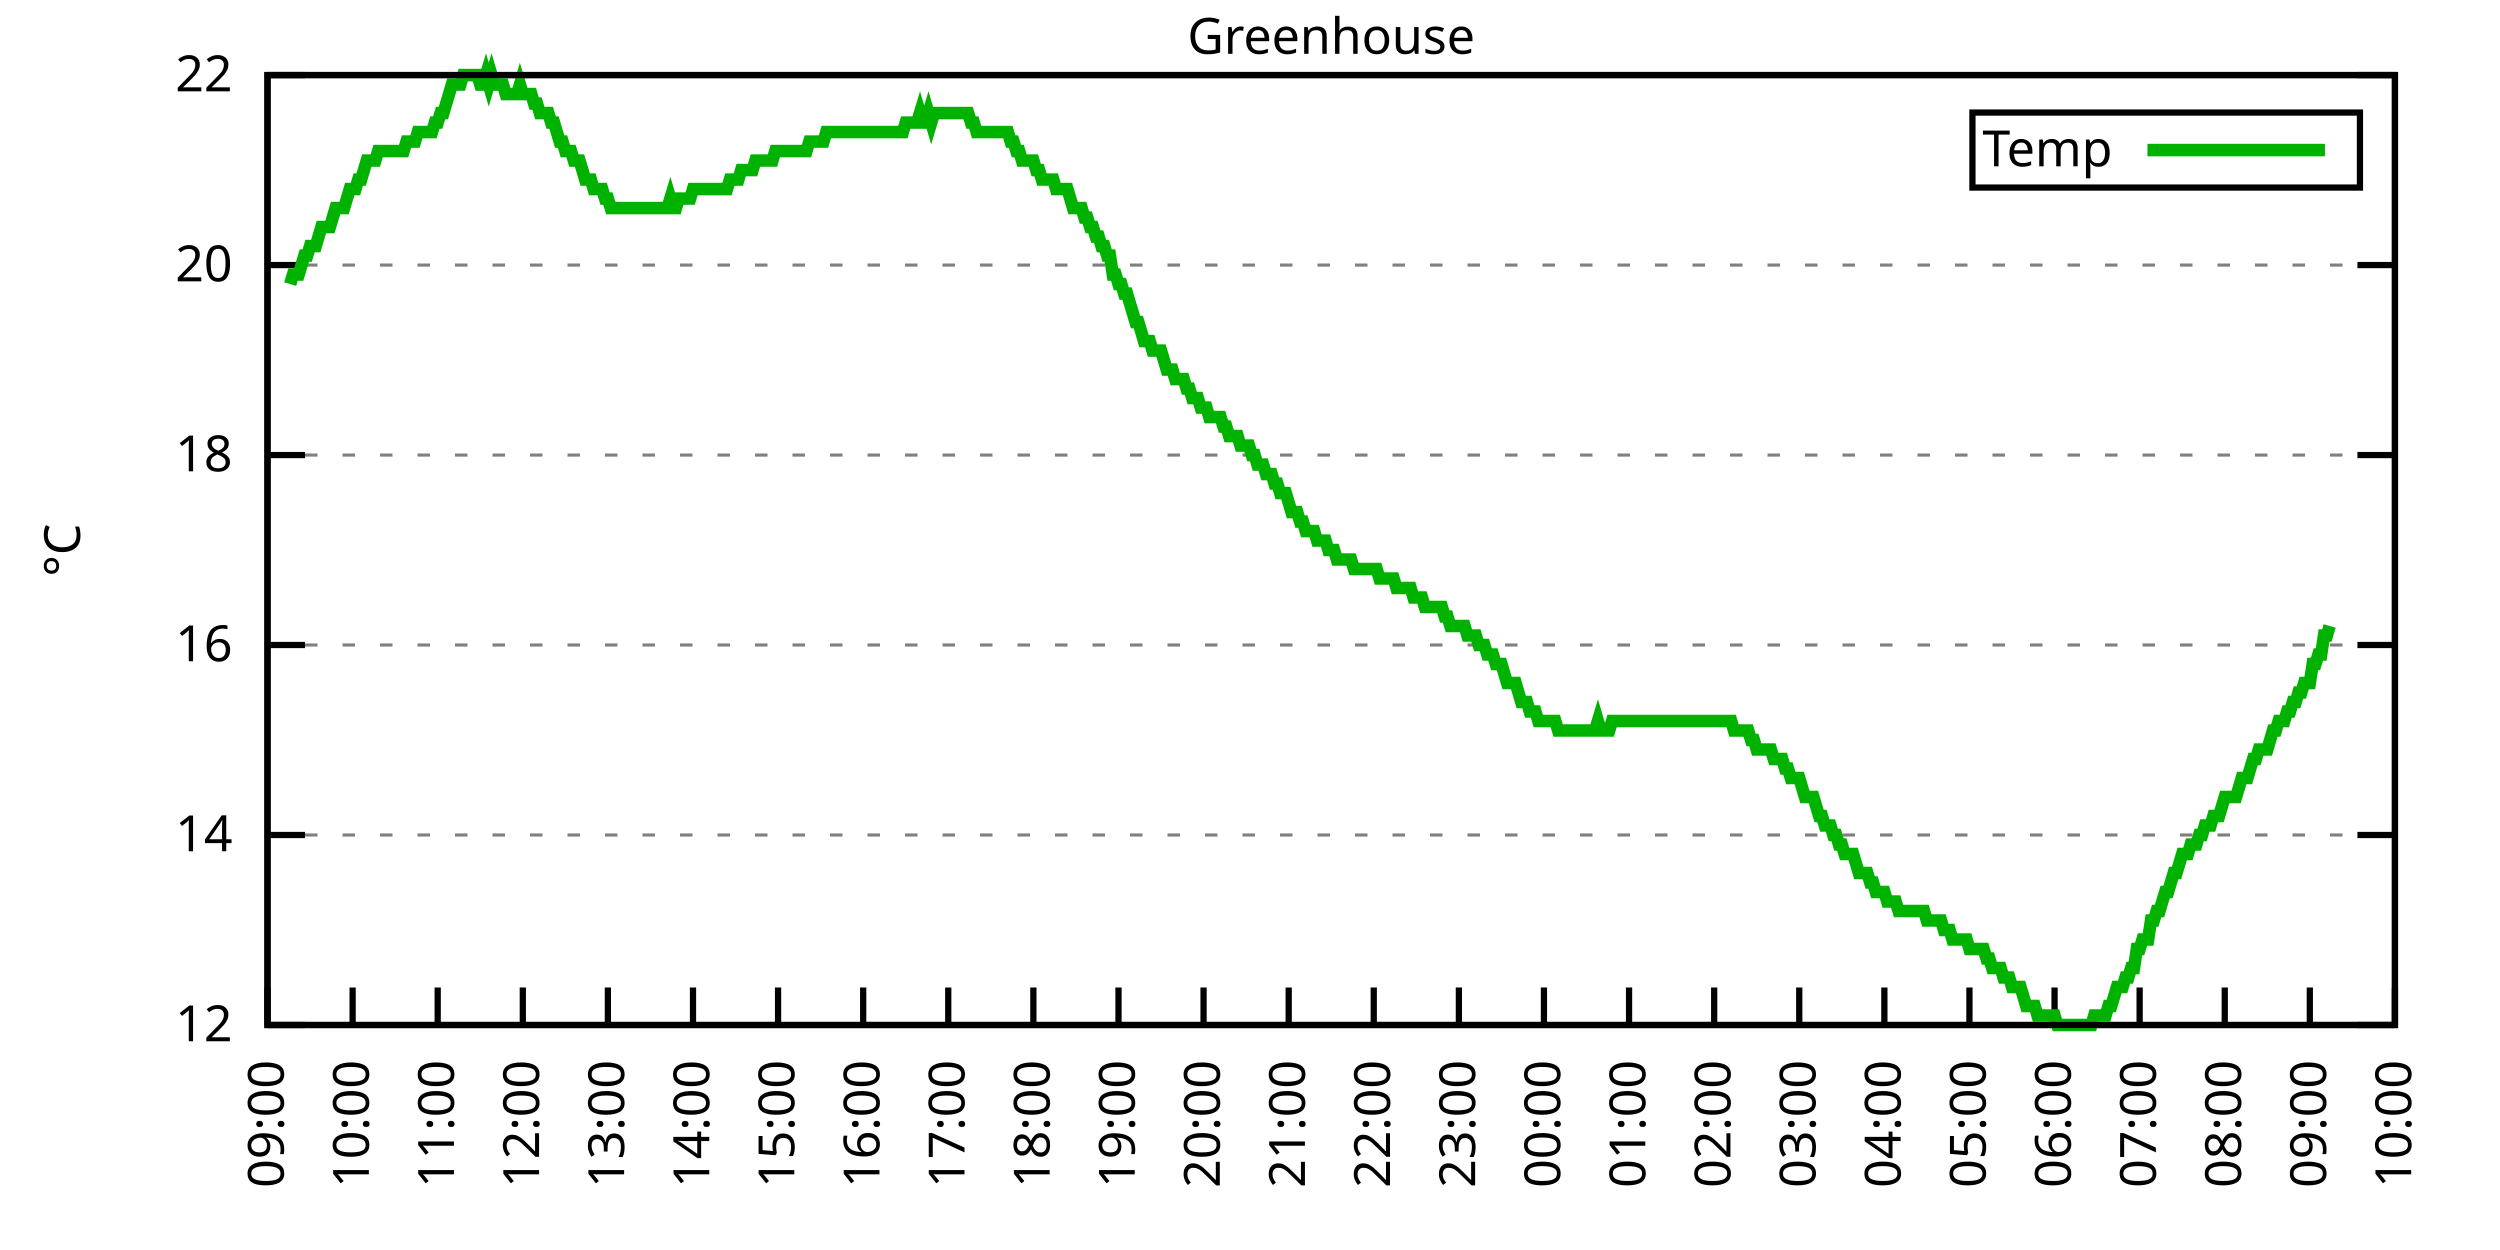
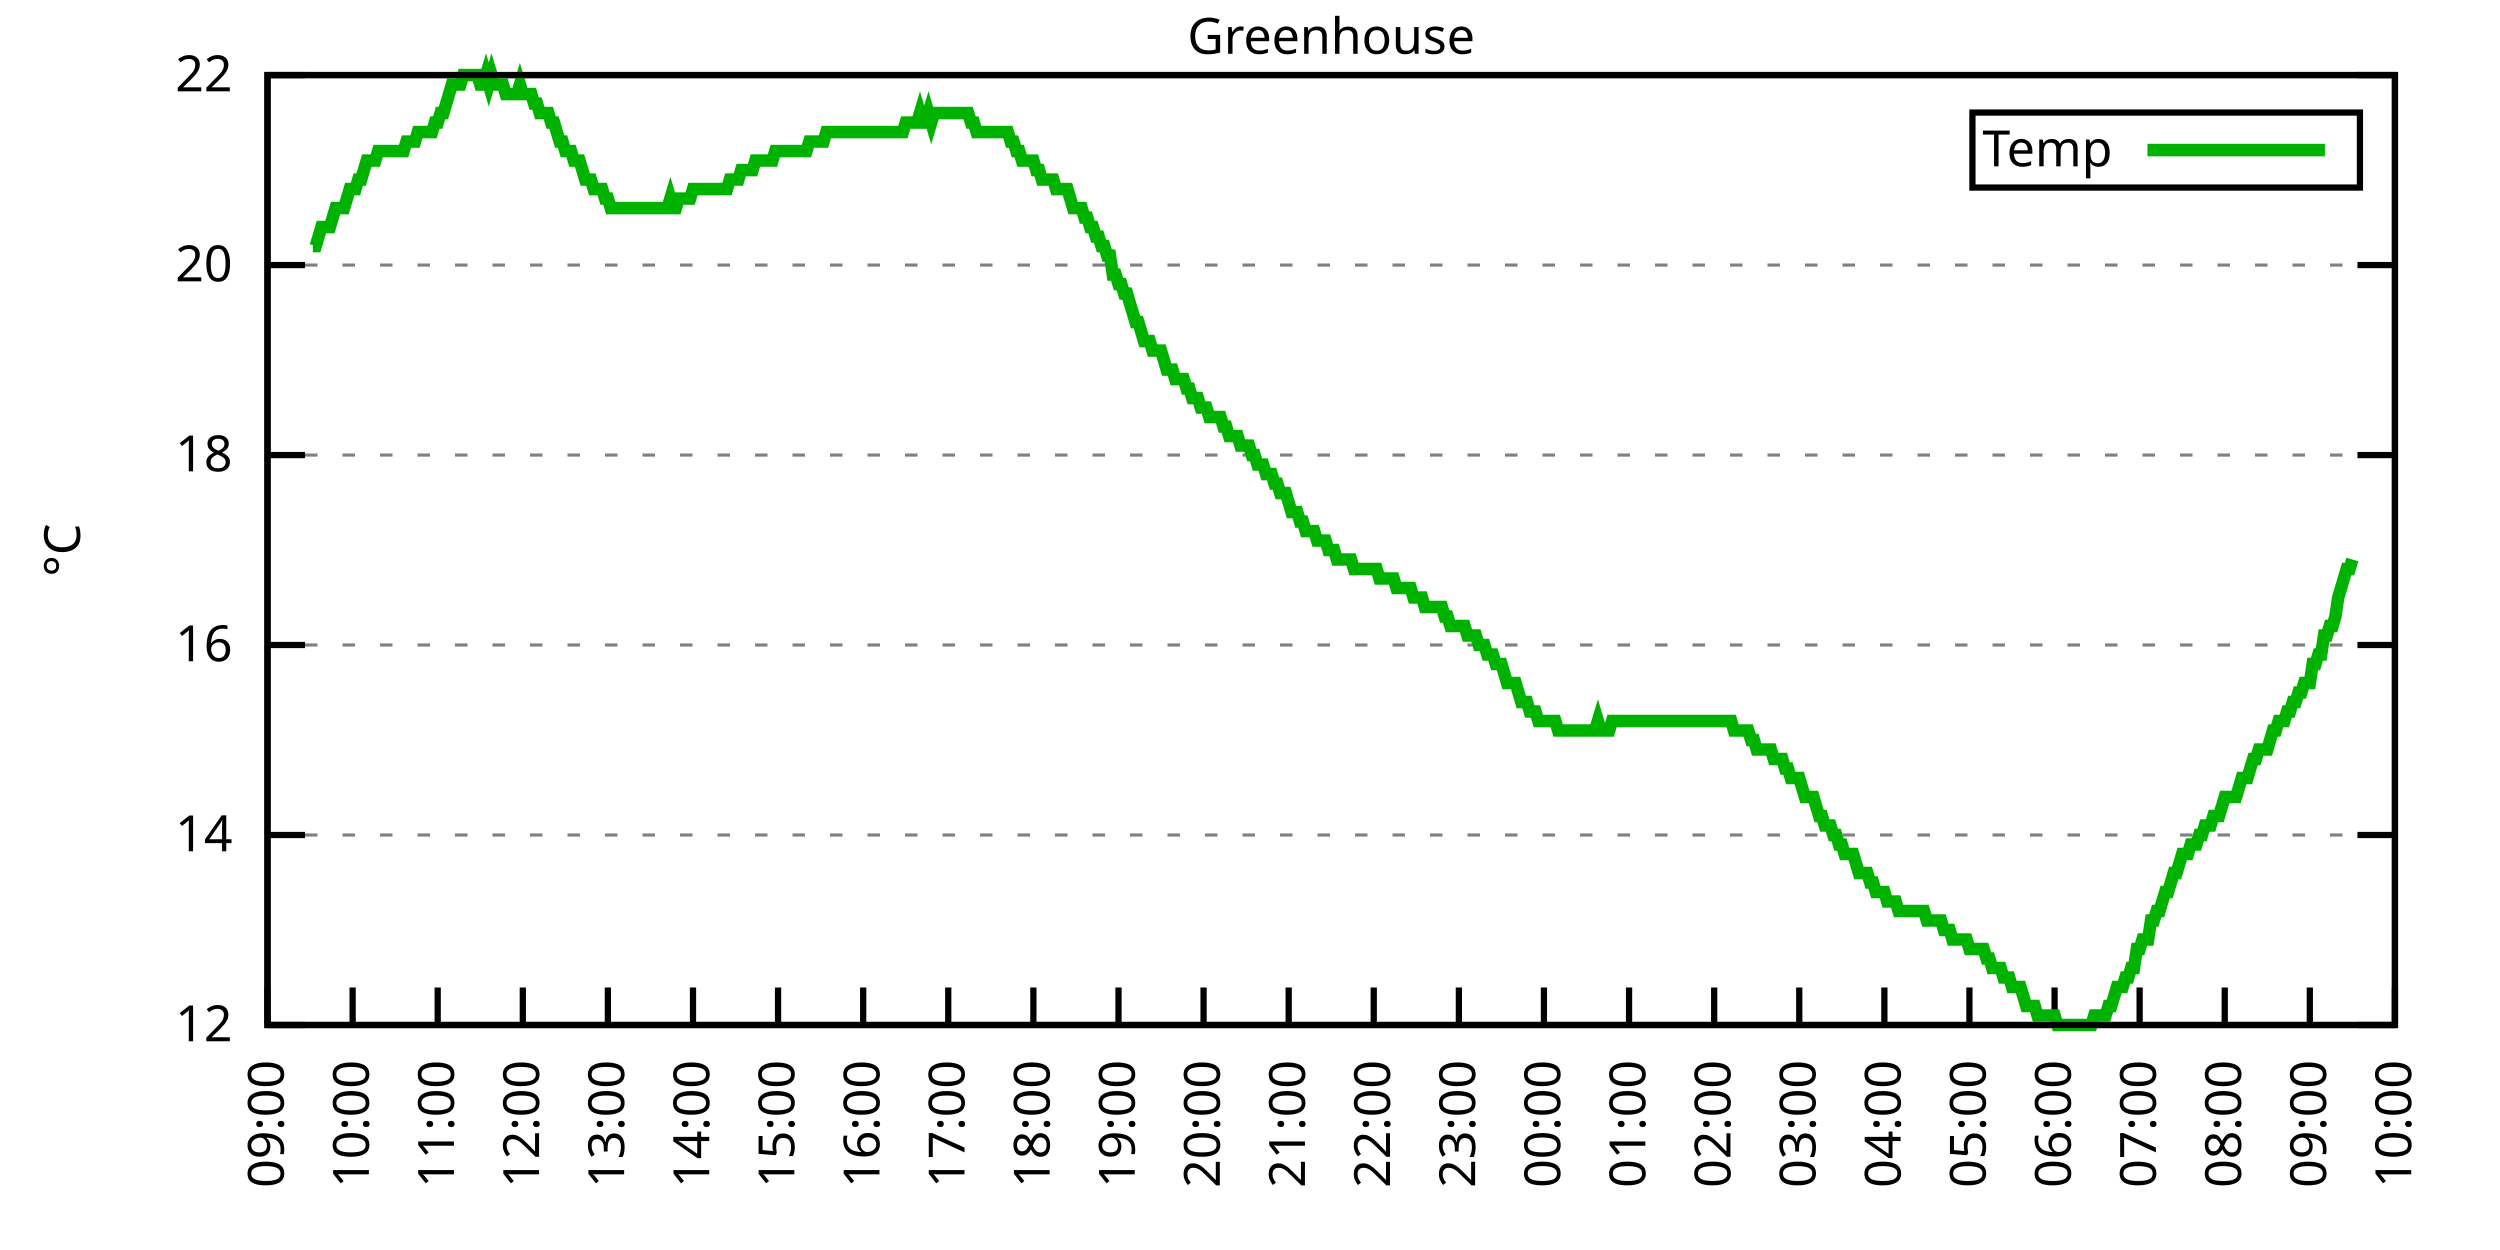
<svg xmlns="http://www.w3.org/2000/svg" xmlns:xlink="http://www.w3.org/1999/xlink" width="400" height="200" viewBox="0 0 400 200">
  <g id="gnuplot_canvas">
    <rect x="0" y="0" width="400" height="200" fill="none" />
    <defs>
      <circle id="gpDot" r="0.5" stroke-width="0.5" stroke="currentColor" />
      <path id="gpPt0" stroke-width="0.333" stroke="currentColor" d="M-1,0 h2 M0,-1 v2" />
      <path id="gpPt1" stroke-width="0.333" stroke="currentColor" d="M-1,-1 L1,1 M1,-1 L-1,1" />
      <path id="gpPt2" stroke-width="0.333" stroke="currentColor" d="M-1,0 L1,0 M0,-1 L0,1 M-1,-1 L1,1 M-1,1 L1,-1" />
      <rect id="gpPt3" stroke-width="0.333" stroke="currentColor" x="-1" y="-1" width="2" height="2" />
      <rect id="gpPt4" stroke-width="0.333" stroke="currentColor" fill="currentColor" x="-1" y="-1" width="2" height="2" />
      <circle id="gpPt5" stroke-width="0.333" stroke="currentColor" cx="0" cy="0" r="1" />
      <use xlink:href="#gpPt5" id="gpPt6" fill="currentColor" stroke="none" />
      <path id="gpPt7" stroke-width="0.333" stroke="currentColor" d="M0,-1.33 L-1.33,0.67 L1.33,0.67 z" />
      <use xlink:href="#gpPt7" id="gpPt8" fill="currentColor" stroke="none" />
      <use xlink:href="#gpPt7" id="gpPt9" stroke="currentColor" transform="rotate(180)" />
      <use xlink:href="#gpPt9" id="gpPt10" fill="currentColor" stroke="none" />
      <use xlink:href="#gpPt3" id="gpPt11" stroke="currentColor" transform="rotate(45)" />
      <use xlink:href="#gpPt11" id="gpPt12" fill="currentColor" stroke="none" />
      <path id="gpPt13" stroke-width="0.333" stroke="currentColor" d="M0,1.330 L1.265,0.411 L0.782,-1.067 L-0.782,-1.076 L-1.265,0.411 z" />
      <use xlink:href="#gpPt13" id="gpPt14" fill="currentColor" stroke="none" />
      <filter id="textbox" filterUnits="objectBoundingBox" x="0" y="0" height="1" width="1">
        <feFlood flood-color="white" flood-opacity="1" result="bgnd" />
        <feComposite in="SourceGraphic" in2="bgnd" operator="atop" />
      </filter>
      <filter id="greybox" filterUnits="objectBoundingBox" x="0" y="0" height="1" width="1">
        <feFlood flood-color="lightgrey" flood-opacity="1" result="grey" />
        <feComposite in="SourceGraphic" in2="grey" operator="atop" />
      </filter>
    </defs>
    <g fill="none" color="white" stroke="currentColor" stroke-width="1.00" stroke-linecap="butt" stroke-linejoin="miter">
</g>
    <g fill="none" color="black" stroke="currentColor" stroke-width="1.00" stroke-linecap="butt" stroke-linejoin="miter">
      <g stroke="none" shape-rendering="crispEdges">
        <polygon fill="rgb(255, 255, 255)" points="42.80,164.00 383.18,164.00 383.18,12.02 42.80,12.02 " />
      </g>
    </g>
    <g fill="none" color="black" stroke="currentColor" stroke-width="1.00" stroke-linecap="butt" stroke-linejoin="miter">
</g>
    <g fill="none" color="black" stroke="black" stroke-width="0.50" stroke-linecap="butt" stroke-linejoin="miter">
</g>
    <g fill="none" color="gray" stroke="currentColor" stroke-width="0.50" stroke-linecap="butt" stroke-linejoin="miter">
      <path stroke="gray" stroke-dasharray="2,4" class="gridline" d="M42.80,164.00 L383.19,164.00  " />
    </g>
    <g fill="none" color="gray" stroke="gray" stroke-width="1.00" stroke-linecap="butt" stroke-linejoin="miter">
</g>
    <g fill="none" color="black" stroke="currentColor" stroke-width="1.00" stroke-linecap="butt" stroke-linejoin="miter">
      <path stroke="black" d="M42.80,164.00 L48.80,164.00 M383.19,164.00 L377.19,164.00  " />
      <g transform="translate(37.20,166.60)" stroke="none" fill="black" font-family="Sans" font-size="8.00" text-anchor="end">
        <text>
          <tspan font-family="Sans"> 12</tspan>
        </text>
      </g>
    </g>
    <g fill="none" color="black" stroke="currentColor" stroke-width="1.00" stroke-linecap="butt" stroke-linejoin="miter">
</g>
    <g fill="none" color="black" stroke="black" stroke-width="0.50" stroke-linecap="butt" stroke-linejoin="miter">
</g>
    <g fill="none" color="gray" stroke="currentColor" stroke-width="0.50" stroke-linecap="butt" stroke-linejoin="miter">
      <path stroke="gray" stroke-dasharray="2,4" class="gridline" d="M42.80,133.60 L383.19,133.60  " />
    </g>
    <g fill="none" color="gray" stroke="gray" stroke-width="1.00" stroke-linecap="butt" stroke-linejoin="miter">
</g>
    <g fill="none" color="black" stroke="currentColor" stroke-width="1.00" stroke-linecap="butt" stroke-linejoin="miter">
      <path stroke="black" d="M42.80,133.60 L48.80,133.60 M383.19,133.60 L377.19,133.60  " />
      <g transform="translate(37.20,136.20)" stroke="none" fill="black" font-family="Sans" font-size="8.00" text-anchor="end">
        <text>
          <tspan font-family="Sans"> 14</tspan>
        </text>
      </g>
    </g>
    <g fill="none" color="black" stroke="currentColor" stroke-width="1.00" stroke-linecap="butt" stroke-linejoin="miter">
</g>
    <g fill="none" color="black" stroke="black" stroke-width="0.50" stroke-linecap="butt" stroke-linejoin="miter">
</g>
    <g fill="none" color="gray" stroke="currentColor" stroke-width="0.50" stroke-linecap="butt" stroke-linejoin="miter">
      <path stroke="gray" stroke-dasharray="2,4" class="gridline" d="M42.80,103.20 L383.19,103.20  " />
    </g>
    <g fill="none" color="gray" stroke="gray" stroke-width="1.00" stroke-linecap="butt" stroke-linejoin="miter">
</g>
    <g fill="none" color="black" stroke="currentColor" stroke-width="1.00" stroke-linecap="butt" stroke-linejoin="miter">
      <path stroke="black" d="M42.80,103.20 L48.80,103.20 M383.19,103.20 L377.19,103.20  " />
      <g transform="translate(37.20,105.80)" stroke="none" fill="black" font-family="Sans" font-size="8.00" text-anchor="end">
        <text>
          <tspan font-family="Sans"> 16</tspan>
        </text>
      </g>
    </g>
    <g fill="none" color="black" stroke="currentColor" stroke-width="1.00" stroke-linecap="butt" stroke-linejoin="miter">
</g>
    <g fill="none" color="black" stroke="black" stroke-width="0.50" stroke-linecap="butt" stroke-linejoin="miter">
</g>
    <g fill="none" color="gray" stroke="currentColor" stroke-width="0.50" stroke-linecap="butt" stroke-linejoin="miter">
      <path stroke="gray" stroke-dasharray="2,4" class="gridline" d="M42.80,72.81 L383.19,72.81  " />
    </g>
    <g fill="none" color="gray" stroke="gray" stroke-width="1.00" stroke-linecap="butt" stroke-linejoin="miter">
</g>
    <g fill="none" color="black" stroke="currentColor" stroke-width="1.00" stroke-linecap="butt" stroke-linejoin="miter">
      <path stroke="black" d="M42.80,72.81 L48.80,72.81 M383.19,72.81 L377.19,72.81  " />
      <g transform="translate(37.20,75.41)" stroke="none" fill="black" font-family="Sans" font-size="8.00" text-anchor="end">
        <text>
          <tspan font-family="Sans"> 18</tspan>
        </text>
      </g>
    </g>
    <g fill="none" color="black" stroke="currentColor" stroke-width="1.00" stroke-linecap="butt" stroke-linejoin="miter">
</g>
    <g fill="none" color="black" stroke="black" stroke-width="0.50" stroke-linecap="butt" stroke-linejoin="miter">
</g>
    <g fill="none" color="gray" stroke="currentColor" stroke-width="0.50" stroke-linecap="butt" stroke-linejoin="miter">
      <path stroke="gray" stroke-dasharray="2,4" class="gridline" d="M42.80,42.41 L383.19,42.41  " />
    </g>
    <g fill="none" color="gray" stroke="gray" stroke-width="1.00" stroke-linecap="butt" stroke-linejoin="miter">
</g>
    <g fill="none" color="black" stroke="currentColor" stroke-width="1.00" stroke-linecap="butt" stroke-linejoin="miter">
      <path stroke="black" d="M42.80,42.41 L48.80,42.41 M383.19,42.41 L377.19,42.41  " />
      <g transform="translate(37.20,45.01)" stroke="none" fill="black" font-family="Sans" font-size="8.00" text-anchor="end">
        <text>
          <tspan font-family="Sans"> 20</tspan>
        </text>
      </g>
    </g>
    <g fill="none" color="black" stroke="currentColor" stroke-width="1.00" stroke-linecap="butt" stroke-linejoin="miter">
</g>
    <g fill="none" color="black" stroke="black" stroke-width="0.50" stroke-linecap="butt" stroke-linejoin="miter">
</g>
    <g fill="none" color="gray" stroke="currentColor" stroke-width="0.50" stroke-linecap="butt" stroke-linejoin="miter">
      <path stroke="gray" stroke-dasharray="2,4" class="gridline" d="M42.80,12.01 L383.19,12.01  " />
    </g>
    <g fill="none" color="gray" stroke="gray" stroke-width="1.00" stroke-linecap="butt" stroke-linejoin="miter">
</g>
    <g fill="none" color="black" stroke="currentColor" stroke-width="1.00" stroke-linecap="butt" stroke-linejoin="miter">
      <path stroke="black" d="M42.80,12.01 L48.80,12.01 M383.19,12.01 L377.19,12.01  " />
      <g transform="translate(37.20,14.61)" stroke="none" fill="black" font-family="Sans" font-size="8.00" text-anchor="end">
        <text>
          <tspan font-family="Sans"> 22</tspan>
        </text>
      </g>
    </g>
    <g fill="none" color="black" stroke="currentColor" stroke-width="1.00" stroke-linecap="butt" stroke-linejoin="miter">
      <path stroke="black" d="M42.80,164.00 L42.80,158.00  " />
      <g transform="translate(45.40,169.60) rotate(270.00)" stroke="none" fill="black" font-family="Sans" font-size="8.00" text-anchor="end">
        <text>
          <tspan font-family="Sans">09:00</tspan>
        </text>
      </g>
    </g>
    <g fill="none" color="black" stroke="currentColor" stroke-width="1.00" stroke-linecap="butt" stroke-linejoin="miter">
      <path stroke="black" d="M56.42,164.00 L56.42,158.00  " />
      <g transform="translate(59.02,169.60) rotate(270.00)" stroke="none" fill="black" font-family="Sans" font-size="8.00" text-anchor="end">
        <text>
          <tspan font-family="Sans">10:00</tspan>
        </text>
      </g>
    </g>
    <g fill="none" color="black" stroke="currentColor" stroke-width="1.00" stroke-linecap="butt" stroke-linejoin="miter">
      <path stroke="black" d="M70.03,164.00 L70.03,158.00  " />
      <g transform="translate(72.63,169.60) rotate(270.00)" stroke="none" fill="black" font-family="Sans" font-size="8.00" text-anchor="end">
        <text>
          <tspan font-family="Sans">11:00</tspan>
        </text>
      </g>
    </g>
    <g fill="none" color="black" stroke="currentColor" stroke-width="1.00" stroke-linecap="butt" stroke-linejoin="miter">
      <path stroke="black" d="M83.65,164.00 L83.65,158.00  " />
      <g transform="translate(86.25,169.60) rotate(270.00)" stroke="none" fill="black" font-family="Sans" font-size="8.00" text-anchor="end">
        <text>
          <tspan font-family="Sans">12:00</tspan>
        </text>
      </g>
    </g>
    <g fill="none" color="black" stroke="currentColor" stroke-width="1.00" stroke-linecap="butt" stroke-linejoin="miter">
      <path stroke="black" d="M97.26,164.00 L97.26,158.00  " />
      <g transform="translate(99.86,169.60) rotate(270.00)" stroke="none" fill="black" font-family="Sans" font-size="8.00" text-anchor="end">
        <text>
          <tspan font-family="Sans">13:00</tspan>
        </text>
      </g>
    </g>
    <g fill="none" color="black" stroke="currentColor" stroke-width="1.00" stroke-linecap="butt" stroke-linejoin="miter">
      <path stroke="black" d="M110.88,164.00 L110.88,158.00  " />
      <g transform="translate(113.48,169.60) rotate(270.00)" stroke="none" fill="black" font-family="Sans" font-size="8.00" text-anchor="end">
        <text>
          <tspan font-family="Sans">14:00</tspan>
        </text>
      </g>
    </g>
    <g fill="none" color="black" stroke="currentColor" stroke-width="1.00" stroke-linecap="butt" stroke-linejoin="miter">
      <path stroke="black" d="M124.49,164.00 L124.49,158.00  " />
      <g transform="translate(127.09,169.60) rotate(270.00)" stroke="none" fill="black" font-family="Sans" font-size="8.00" text-anchor="end">
        <text>
          <tspan font-family="Sans">15:00</tspan>
        </text>
      </g>
    </g>
    <g fill="none" color="black" stroke="currentColor" stroke-width="1.00" stroke-linecap="butt" stroke-linejoin="miter">
      <path stroke="black" d="M138.11,164.00 L138.11,158.00  " />
      <g transform="translate(140.71,169.60) rotate(270.00)" stroke="none" fill="black" font-family="Sans" font-size="8.00" text-anchor="end">
        <text>
          <tspan font-family="Sans">16:00</tspan>
        </text>
      </g>
    </g>
    <g fill="none" color="black" stroke="currentColor" stroke-width="1.00" stroke-linecap="butt" stroke-linejoin="miter">
      <path stroke="black" d="M151.72,164.00 L151.72,158.00  " />
      <g transform="translate(154.32,169.60) rotate(270.00)" stroke="none" fill="black" font-family="Sans" font-size="8.00" text-anchor="end">
        <text>
          <tspan font-family="Sans">17:00</tspan>
        </text>
      </g>
    </g>
    <g fill="none" color="black" stroke="currentColor" stroke-width="1.00" stroke-linecap="butt" stroke-linejoin="miter">
      <path stroke="black" d="M165.34,164.00 L165.34,158.00  " />
      <g transform="translate(167.94,169.60) rotate(270.00)" stroke="none" fill="black" font-family="Sans" font-size="8.00" text-anchor="end">
        <text>
          <tspan font-family="Sans">18:00</tspan>
        </text>
      </g>
    </g>
    <g fill="none" color="black" stroke="currentColor" stroke-width="1.00" stroke-linecap="butt" stroke-linejoin="miter">
      <path stroke="black" d="M178.96,164.00 L178.96,158.00  " />
      <g transform="translate(181.56,169.60) rotate(270.00)" stroke="none" fill="black" font-family="Sans" font-size="8.00" text-anchor="end">
        <text>
          <tspan font-family="Sans">19:00</tspan>
        </text>
      </g>
    </g>
    <g fill="none" color="black" stroke="currentColor" stroke-width="1.00" stroke-linecap="butt" stroke-linejoin="miter">
      <path stroke="black" d="M192.57,164.00 L192.57,158.00  " />
      <g transform="translate(195.17,169.60) rotate(270.00)" stroke="none" fill="black" font-family="Sans" font-size="8.00" text-anchor="end">
        <text>
          <tspan font-family="Sans">20:00</tspan>
        </text>
      </g>
    </g>
    <g fill="none" color="black" stroke="currentColor" stroke-width="1.00" stroke-linecap="butt" stroke-linejoin="miter">
      <path stroke="black" d="M206.19,164.00 L206.19,158.00  " />
      <g transform="translate(208.79,169.60) rotate(270.00)" stroke="none" fill="black" font-family="Sans" font-size="8.00" text-anchor="end">
        <text>
          <tspan font-family="Sans">21:00</tspan>
        </text>
      </g>
    </g>
    <g fill="none" color="black" stroke="currentColor" stroke-width="1.00" stroke-linecap="butt" stroke-linejoin="miter">
      <path stroke="black" d="M219.80,164.00 L219.80,158.00  " />
      <g transform="translate(222.40,169.60) rotate(270.00)" stroke="none" fill="black" font-family="Sans" font-size="8.00" text-anchor="end">
        <text>
          <tspan font-family="Sans">22:00</tspan>
        </text>
      </g>
    </g>
    <g fill="none" color="black" stroke="currentColor" stroke-width="1.00" stroke-linecap="butt" stroke-linejoin="miter">
      <path stroke="black" d="M233.42,164.00 L233.42,158.00  " />
      <g transform="translate(236.02,169.60) rotate(270.00)" stroke="none" fill="black" font-family="Sans" font-size="8.00" text-anchor="end">
        <text>
          <tspan font-family="Sans">23:00</tspan>
        </text>
      </g>
    </g>
    <g fill="none" color="black" stroke="currentColor" stroke-width="1.00" stroke-linecap="butt" stroke-linejoin="miter">
      <path stroke="black" d="M247.03,164.00 L247.03,158.00  " />
      <g transform="translate(249.63,169.60) rotate(270.00)" stroke="none" fill="black" font-family="Sans" font-size="8.00" text-anchor="end">
        <text>
          <tspan font-family="Sans">00:00</tspan>
        </text>
      </g>
    </g>
    <g fill="none" color="black" stroke="currentColor" stroke-width="1.00" stroke-linecap="butt" stroke-linejoin="miter">
      <path stroke="black" d="M260.65,164.00 L260.65,158.00  " />
      <g transform="translate(263.25,169.60) rotate(270.00)" stroke="none" fill="black" font-family="Sans" font-size="8.00" text-anchor="end">
        <text>
          <tspan font-family="Sans">01:00</tspan>
        </text>
      </g>
    </g>
    <g fill="none" color="black" stroke="currentColor" stroke-width="1.00" stroke-linecap="butt" stroke-linejoin="miter">
      <path stroke="black" d="M274.27,164.00 L274.27,158.00  " />
      <g transform="translate(276.87,169.60) rotate(270.00)" stroke="none" fill="black" font-family="Sans" font-size="8.00" text-anchor="end">
        <text>
          <tspan font-family="Sans">02:00</tspan>
        </text>
      </g>
    </g>
    <g fill="none" color="black" stroke="currentColor" stroke-width="1.00" stroke-linecap="butt" stroke-linejoin="miter">
      <path stroke="black" d="M287.88,164.00 L287.88,158.00  " />
      <g transform="translate(290.48,169.60) rotate(270.00)" stroke="none" fill="black" font-family="Sans" font-size="8.00" text-anchor="end">
        <text>
          <tspan font-family="Sans">03:00</tspan>
        </text>
      </g>
    </g>
    <g fill="none" color="black" stroke="currentColor" stroke-width="1.00" stroke-linecap="butt" stroke-linejoin="miter">
      <path stroke="black" d="M301.50,164.00 L301.50,158.00  " />
      <g transform="translate(304.10,169.60) rotate(270.00)" stroke="none" fill="black" font-family="Sans" font-size="8.00" text-anchor="end">
        <text>
          <tspan font-family="Sans">04:00</tspan>
        </text>
      </g>
    </g>
    <g fill="none" color="black" stroke="currentColor" stroke-width="1.00" stroke-linecap="butt" stroke-linejoin="miter">
      <path stroke="black" d="M315.11,164.00 L315.11,158.00  " />
      <g transform="translate(317.71,169.60) rotate(270.00)" stroke="none" fill="black" font-family="Sans" font-size="8.00" text-anchor="end">
        <text>
          <tspan font-family="Sans">05:00</tspan>
        </text>
      </g>
    </g>
    <g fill="none" color="black" stroke="currentColor" stroke-width="1.00" stroke-linecap="butt" stroke-linejoin="miter">
      <path stroke="black" d="M328.73,164.00 L328.73,158.00  " />
      <g transform="translate(331.33,169.60) rotate(270.00)" stroke="none" fill="black" font-family="Sans" font-size="8.00" text-anchor="end">
        <text>
          <tspan font-family="Sans">06:00</tspan>
        </text>
      </g>
    </g>
    <g fill="none" color="black" stroke="currentColor" stroke-width="1.00" stroke-linecap="butt" stroke-linejoin="miter">
      <path stroke="black" d="M342.34,164.00 L342.34,158.00  " />
      <g transform="translate(344.94,169.60) rotate(270.00)" stroke="none" fill="black" font-family="Sans" font-size="8.00" text-anchor="end">
        <text>
          <tspan font-family="Sans">07:00</tspan>
        </text>
      </g>
    </g>
    <g fill="none" color="black" stroke="currentColor" stroke-width="1.00" stroke-linecap="butt" stroke-linejoin="miter">
      <path stroke="black" d="M355.96,164.00 L355.96,158.00  " />
      <g transform="translate(358.56,169.60) rotate(270.00)" stroke="none" fill="black" font-family="Sans" font-size="8.00" text-anchor="end">
        <text>
          <tspan font-family="Sans">08:00</tspan>
        </text>
      </g>
    </g>
    <g fill="none" color="black" stroke="currentColor" stroke-width="1.00" stroke-linecap="butt" stroke-linejoin="miter">
      <path stroke="black" d="M369.57,164.00 L369.57,158.00  " />
      <g transform="translate(372.17,169.60) rotate(270.00)" stroke="none" fill="black" font-family="Sans" font-size="8.00" text-anchor="end">
        <text>
          <tspan font-family="Sans">09:00</tspan>
        </text>
      </g>
    </g>
    <g fill="none" color="black" stroke="currentColor" stroke-width="1.00" stroke-linecap="butt" stroke-linejoin="miter">
      <path stroke="black" d="M383.19,164.00 L383.19,158.00  " />
      <g transform="translate(385.79,169.60) rotate(270.00)" stroke="none" fill="black" font-family="Sans" font-size="8.00" text-anchor="end">
        <text>
          <tspan font-family="Sans">10:00</tspan>
        </text>
      </g>
    </g>
    <g fill="none" color="black" stroke="currentColor" stroke-width="1.00" stroke-linecap="butt" stroke-linejoin="miter">
</g>
    <g fill="none" color="black" stroke="currentColor" stroke-width="1.00" stroke-linecap="butt" stroke-linejoin="miter">
      <path stroke="black" d="M42.80,12.01 L42.80,164.00 L383.19,164.00 L383.19,12.01 L42.80,12.01 Z  " />
    </g>
    <g fill="none" color="black" stroke="currentColor" stroke-width="1.00" stroke-linecap="butt" stroke-linejoin="miter">
</g>
    <g fill="none" color="black" stroke="currentColor" stroke-width="1.00" stroke-linecap="butt" stroke-linejoin="miter">
      <path stroke="black" d="M315.59,30.01 L315.59,18.01 L377.59,18.01 L377.59,30.01 L315.59,30.01 Z  " />
    </g>
    <g id="Greenhouse_plot_1">
      <g fill="none" color="white" stroke="black" stroke-width="2.00" stroke-linecap="butt" stroke-linejoin="miter">
</g>
      <g fill="none" color="black" stroke="currentColor" stroke-width="2.00" stroke-linecap="butt" stroke-linejoin="miter">
        <g transform="translate(337.99,26.61)" stroke="none" fill="black" font-family="Sans" font-size="8.00" text-anchor="end">
          <text>
            <tspan font-family="Sans">Temp</tspan>
          </text>
        </g>
      </g>
      <g fill="none" color="black" stroke="currentColor" stroke-width="2.00" stroke-linecap="butt" stroke-linejoin="miter">
-         <path stroke="rgb(  0, 178,   0)" d="M343.59,24.01 L371.99,24.01 M46.43,45.45 L46.88,43.93 L47.34,43.93 L47.79,43.93 L48.25,42.41 L48.70,40.89   L49.15,40.89 L49.61,39.37 L50.06,39.37 L50.52,39.37 L50.97,37.85 L51.42,36.33 L51.88,36.33 L52.33,36.33   L52.78,36.33 L53.24,34.81 L53.69,33.29 L54.15,33.29 L54.60,33.29 L55.05,33.29 L55.51,31.77 L55.96,30.25   L56.42,30.25 L56.87,30.25 L57.32,28.73 L57.78,28.73 L58.23,27.21 L58.68,25.69 L59.14,25.69 L59.59,25.69   L60.05,25.69 L60.50,24.17 L60.95,24.17 L61.41,24.17 L61.86,24.17 L62.32,24.17 L62.77,24.17 L63.22,24.17   L63.68,24.17 L64.13,24.17 L64.58,24.17 L65.04,22.65 L65.49,22.65 L65.95,22.65 L66.40,22.65 L66.85,21.13   L67.31,21.13 L67.76,21.13 L68.22,21.13 L68.67,21.13 L69.12,21.13 L69.58,19.61 L70.03,19.61 L70.49,18.09   L70.94,18.09 L71.39,16.57 L71.85,15.05 L72.30,13.53 L72.75,13.53 L73.21,13.53 L73.66,13.53 L74.12,12.01   L74.57,12.01 L75.02,12.01 L75.48,12.01 L75.93,12.01 L76.39,12.01 L76.84,13.53 L77.29,13.53 L77.75,12.01   L78.20,13.53 L78.65,12.01 L79.11,13.53 L79.56,13.53 L80.02,13.53 L80.47,13.53 L80.92,15.05 L81.38,15.05   L81.83,15.05 L82.29,15.05 L82.74,15.05 L83.19,13.53 L83.65,15.05 L84.10,15.05 L84.55,15.05 L85.01,15.05   L85.46,16.57 L85.92,16.57 L86.37,18.09 L86.82,18.09 L87.28,18.09 L87.73,18.09 L88.19,19.61 L88.64,19.61   L89.09,21.13 L89.55,22.65 L90.00,22.65 L90.45,24.17 L90.91,24.17 L91.36,24.17 L91.82,25.69 L92.27,25.69   L92.72,25.69 L93.18,27.21 L93.63,28.73 L94.09,28.73 L94.54,28.73 L94.99,30.25 L95.45,30.25 L95.90,30.25   L96.35,30.25 L96.81,31.77 L97.26,31.77 L97.72,33.29 L98.17,33.29 L98.62,33.29 L99.08,33.29 L99.53,33.29   L99.99,33.29 L100.44,33.29 L100.89,33.29 L101.35,33.29 L101.80,33.29 L102.25,33.29 L102.71,33.29 L103.16,33.29   L103.62,33.29 L104.07,33.29 L104.52,33.29 L104.98,33.29 L105.43,33.29 L105.89,33.29 L106.34,33.29 L106.79,33.29   L107.25,31.77 L107.70,33.29 L108.15,33.29 L108.61,31.77 L109.06,31.77 L109.52,31.77 L109.97,31.77 L110.42,31.77   L110.88,30.25 L111.33,30.25 L111.79,30.25 L112.24,30.25 L112.69,30.25 L113.15,30.25 L113.60,30.25 L114.05,30.25   L114.51,30.25 L114.96,30.25 L115.42,30.25 L115.87,30.25 L116.32,30.25 L116.78,28.73 L117.23,28.73 L117.69,28.73   L118.14,28.73 L118.59,27.21 L119.05,27.21 L119.50,27.21 L119.96,27.21 L120.41,27.21 L120.86,25.69 L121.32,25.69   L121.77,25.69 L122.22,25.69 L122.68,25.69 L123.13,25.69 L123.59,25.69 L124.04,24.17 L124.49,24.17 L124.95,24.17   L125.40,24.17 L125.86,24.17 L126.31,24.17 L126.76,24.17 L127.22,24.17 L127.67,24.17 L128.12,24.17 L128.58,24.17   L129.03,24.17 L129.49,22.65 L129.94,22.65 L130.39,22.65 L130.85,22.65 L131.30,22.65 L131.76,22.65 L132.21,21.13   L132.66,21.13 L133.12,21.13 L133.57,21.13 L134.02,21.13 L134.48,21.13 L134.93,21.13 L135.39,21.13 L135.84,21.13   L136.29,21.13 L136.75,21.13 L137.20,21.13 L137.66,21.13 L138.11,21.13 L138.56,21.13 L139.02,21.13 L139.47,21.13   L139.92,21.13 L140.38,21.13 L140.83,21.13 L141.29,21.13 L141.74,21.13 L142.19,21.13 L142.65,21.13 L143.10,21.13   L143.56,21.13 L144.01,21.13 L144.46,21.13 L144.92,19.61 L145.37,19.61 L145.82,19.61 L146.28,19.61 L146.73,19.61   L147.19,18.09 L147.64,19.61 L148.09,19.61 L148.55,18.09 L149.00,19.61 L149.46,18.09 L149.91,18.09 L150.36,18.09   L150.82,18.09 L151.27,18.09 L151.72,18.09 L152.18,18.09 L152.63,18.09 L153.09,18.09 L153.54,18.09 L153.99,18.09   L154.45,18.09 L154.90,18.09 L155.36,19.61 L155.81,19.61 L156.26,21.13 L156.72,21.13 L157.17,21.13 L157.62,21.13   L158.08,21.13 L158.53,21.13 L158.99,21.13 L159.44,21.13 L159.89,21.13 L160.35,21.13 L160.80,21.13 L161.26,21.13   L161.71,22.65 L162.16,22.65 L162.62,24.17 L163.07,24.17 L163.52,25.69 L163.98,25.69 L164.43,25.69 L164.89,25.69   L165.34,25.69 L165.79,27.21 L166.25,27.21 L166.70,28.73 L167.16,28.73 L167.61,28.73 L168.06,28.73 L168.52,28.73   L168.97,30.25 L169.43,30.25 L169.88,30.25 L170.33,30.25 L170.79,30.25 L171.24,31.77 L171.69,33.29 L172.15,33.29   L172.60,33.29 L173.06,33.29 L173.51,34.81 L173.96,34.81 L174.42,36.33 L174.87,36.33 L175.33,37.85 L175.78,37.85   L176.23,39.37 L176.69,39.37 L177.14,40.89 L177.59,40.89 L178.05,43.93 L178.50,43.93 L178.96,45.45 L179.41,45.45   L179.86,46.97 L180.32,46.97 L180.77,48.49 L181.23,50.01 L181.68,51.53 L182.13,51.53 L182.59,53.05 L183.04,54.57   L183.49,54.57 L183.95,54.57 L184.40,56.09 L184.86,56.09 L185.31,56.09 L185.76,56.09 L186.22,57.61 L186.67,59.13   L187.13,59.13 L187.58,59.13 L188.03,60.65 L188.49,60.65 L188.94,60.65 L189.39,60.65 L189.85,62.17 L190.30,62.17   L190.76,63.69 L191.21,63.69 L191.66,63.69 L192.12,65.21 L192.57,65.21 L193.03,65.21 L193.48,66.73 L193.93,66.73   L194.39,66.73 L194.84,66.73 L195.29,66.73 L195.75,68.25 L196.20,68.25 L196.66,69.77 L197.11,69.77 L197.56,69.77   L198.02,69.77 L198.47,71.29 L198.93,71.29 L199.38,71.29 L199.83,71.29 L200.29,72.81 L200.74,72.81 L201.19,74.33   L201.65,74.33 L202.10,74.33 L202.56,75.85 L203.01,75.85 L203.46,75.85 L203.92,77.37 L204.37,77.37 L204.83,78.89   L205.28,78.89 L205.73,78.89 L206.19,80.41 L206.64,81.93 L207.09,81.93 L207.55,81.93 L208.00,83.45 L208.46,83.45   L208.91,84.97 L209.36,84.97 L209.82,84.97 L210.27,84.97 L210.73,86.49 L211.18,86.49 L211.63,86.49 L212.09,86.49   L212.54,88.00 L213.00,88.00 L213.45,88.00 L213.90,89.52 L214.36,89.52 L214.81,89.52 L215.26,89.52 L215.72,89.52   L216.17,89.52 L216.63,91.04 L217.08,91.04 L217.53,91.04 L217.99,91.04 L218.44,91.04 L218.90,91.04 L219.35,91.04   L219.80,91.04 L220.26,91.04 L220.71,92.56 L221.16,92.56 L221.62,92.56 L222.07,92.56 L222.53,92.56 L222.98,92.56   L223.43,94.08 L223.89,94.08 L224.34,94.08 L224.80,94.08 L225.25,94.08 L225.70,94.08 L226.16,95.60 L226.61,95.60   L227.06,95.60 L227.52,95.60 L227.97,97.12 L228.43,97.12 L228.88,97.12 L229.33,97.12 L229.79,97.12 L230.24,97.12   L230.70,97.12 L231.15,98.64 L231.60,98.64 L232.06,100.16 L232.51,100.16 L232.96,100.16 L233.42,100.16 L233.87,100.16   L234.33,100.16 L234.78,101.68 L235.23,101.68 L235.69,101.68 L236.14,101.68 L236.60,103.20 L237.05,103.20 L237.50,103.20   L237.96,104.72 L238.41,104.72 L238.86,104.72 L239.32,106.24 L239.77,106.24 L240.23,106.24 L240.68,107.76 L241.13,109.28   L241.59,109.28 L242.04,109.28 L242.50,109.28 L242.95,110.80 L243.40,112.32 L243.86,112.32 L244.31,112.32 L244.76,113.84   L245.22,113.84 L245.67,113.84 L246.13,115.36 L246.58,115.36 L247.03,115.36 L247.49,115.36 L247.94,115.36 L248.40,115.36   L248.85,115.36 L249.30,116.88 L249.76,116.88 L250.21,116.88 L250.66,116.88 L251.12,116.88 L251.57,116.88 L252.03,116.88   L252.48,116.88 L252.93,116.88 L253.39,116.88 L253.84,116.88 L254.30,116.88 L254.75,116.88 L255.20,116.88 L255.66,115.36   L256.11,116.88 L256.56,116.88 L257.02,116.88 L257.47,116.88 L257.93,115.36 L258.38,115.36 L258.83,115.36 L259.29,115.36   L259.74,115.36 L260.20,115.36 L260.65,115.36 L261.10,115.36 L261.56,115.36 L262.01,115.36 L262.47,115.36 L262.92,115.36   L263.37,115.36 L263.83,115.36 L264.28,115.36 L264.73,115.36 L265.19,115.36 L265.64,115.36 L266.10,115.36 L266.55,115.36   L267.00,115.36 L267.46,115.36 L267.91,115.36 L268.37,115.36 L268.82,115.36 L269.27,115.36 L269.73,115.36 L270.18,115.36   L270.63,115.36 L271.09,115.36 L271.54,115.36 L272.00,115.36 L272.45,115.36 L272.90,115.36 L273.36,115.36 L273.81,115.36   L274.27,115.36 L274.72,115.36 L275.17,115.36 L275.63,115.36 L276.08,115.36 L276.53,115.36 L276.99,115.36 L277.44,116.88   L277.90,116.88 L278.35,116.88 L278.80,116.88 L279.26,116.88 L279.71,116.88 L280.17,118.40 L280.62,118.40 L281.07,119.92   L281.53,119.92 L281.98,119.92 L282.43,119.92 L282.89,119.92 L283.34,119.92 L283.80,121.44 L284.25,121.44 L284.70,121.44   L285.16,121.44 L285.61,122.96 L286.07,122.96 L286.52,124.48 L286.97,124.48 L287.43,124.48 L287.88,124.48 L288.33,126.00   L288.79,127.52 L289.24,127.52 L289.70,127.52 L290.15,127.52 L290.60,129.04 L291.06,130.56 L291.51,130.56 L291.97,132.08   L292.42,132.08 L292.87,132.08 L293.33,133.60 L293.78,133.60 L294.23,135.12 L294.69,135.12 L295.14,136.64 L295.60,136.64   L296.05,136.64 L296.50,136.64 L296.96,138.16 L297.41,139.68 L297.87,139.68 L298.32,139.68 L298.77,139.68 L299.23,141.20   L299.68,141.20 L300.13,142.72 L300.59,142.72 L301.04,142.72 L301.50,142.72 L301.95,144.24 L302.40,144.24 L302.86,144.24   L303.31,144.24 L303.77,145.76 L304.22,145.76 L304.67,145.76 L305.13,145.76 L305.58,145.76 L306.03,145.76 L306.49,145.76   L306.94,145.76 L307.40,145.76 L307.85,145.76 L308.30,147.28 L308.76,147.28 L309.21,147.28 L309.67,147.28 L310.12,147.28   L310.57,147.28 L311.03,148.80 L311.48,148.80 L311.94,148.80 L312.39,150.32 L312.84,150.32 L313.30,150.32 L313.75,150.32   L314.20,150.32 L314.66,150.32 L315.11,151.84 L315.57,151.84 L316.02,151.84 L316.47,151.84 L316.93,151.84 L317.38,151.84   L317.84,153.36 L318.29,153.36 L318.74,154.88 L319.20,154.88 L319.65,154.88 L320.10,154.88 L320.56,156.40 L321.01,156.40   L321.47,156.40 L321.92,157.92 L322.37,157.92 L322.83,157.92 L323.28,157.92 L323.74,159.44 L324.19,160.96 L324.64,160.96   L325.10,160.96 L325.55,160.96 L326.00,162.48 L326.46,162.48 L326.91,162.48 L327.37,162.48 L327.82,162.48 L328.27,162.48   L328.73,162.48 L329.18,164.00 L329.64,164.00 L330.09,164.00 L330.54,164.00 L331.00,164.00 L331.45,164.00 L331.90,164.00   L332.36,164.00 L332.81,164.00 L333.27,164.00 L333.72,164.00 L334.17,164.00 L334.63,164.00 L335.08,162.48 L335.54,162.48   L335.99,162.48 L336.44,162.48 L336.90,162.48 L337.35,160.96 L337.80,160.96 L338.26,159.44 L338.71,157.92 L339.17,157.92   L339.62,157.92 L340.07,156.40 L340.53,156.40 L340.98,154.88 L341.44,154.88 L341.89,151.84 L342.34,151.84 L342.80,150.32   L343.25,150.32 L343.70,150.32 L344.16,147.28 L344.61,147.28 L345.07,145.76 L345.52,145.76 L345.97,144.24 L346.43,142.72   L346.88,142.72 L347.34,141.20 L347.79,139.68 L348.24,139.68 L348.70,138.16 L349.15,136.64 L349.60,136.64 L350.06,136.64   L350.51,135.12 L350.97,135.12 L351.42,135.12 L351.87,133.60 L352.33,133.60 L352.78,132.08 L353.24,132.08 L353.69,132.08   L354.14,130.56 L354.60,130.56 L355.05,130.56 L355.50,129.04 L355.96,127.52 L356.41,127.52 L356.87,127.52 L357.32,127.52   L357.77,127.52 L358.23,126.00 L358.68,124.48 L359.14,124.48 L359.59,124.48 L360.04,122.96 L360.50,121.44 L360.95,121.44   L361.41,119.92 L361.86,119.92 L362.31,119.92 L362.77,119.92 L363.22,118.40 L363.67,116.88 L364.13,116.88 L364.58,115.36   L365.04,115.36 L365.49,115.36 L365.94,113.84 L366.40,113.84 L366.85,112.32 L367.31,112.32 L367.76,110.80 L368.21,110.80   L368.67,109.28 L369.12,109.28 L369.57,109.28 L370.03,106.24 L370.48,106.24 L370.94,104.72 L371.39,104.72 L371.84,101.68   L372.30,101.68 L372.75,100.16  " />
+         <path stroke="rgb(  0, 178,   0)" d="M343.59,24.01 L371.99,24.01 M50.06,39.37 L50.52,39.37 L50.97,37.85 L51.42,36.33 L51.88,36.33 L52.33,36.33   L52.78,36.33 L53.24,34.81 L53.69,33.29 L54.15,33.29 L54.60,33.29 L55.05,33.29 L55.51,31.77 L55.96,30.25   L56.42,30.25 L56.87,30.25 L57.32,28.73 L57.78,28.73 L58.23,27.21 L58.68,25.69 L59.14,25.69 L59.59,25.69   L60.05,25.69 L60.50,24.17 L60.95,24.17 L61.41,24.17 L61.86,24.17 L62.32,24.17 L62.77,24.17 L63.22,24.17   L63.68,24.17 L64.13,24.17 L64.58,24.17 L65.04,22.65 L65.49,22.65 L65.95,22.65 L66.40,22.65 L66.85,21.13   L67.31,21.13 L67.76,21.13 L68.22,21.13 L68.67,21.13 L69.12,21.13 L69.58,19.61 L70.03,19.61 L70.49,18.09   L70.94,18.09 L71.39,16.57 L71.85,15.05 L72.30,13.53 L72.75,13.53 L73.21,13.53 L73.66,13.53 L74.12,12.01   L74.57,12.01 L75.02,12.01 L75.48,12.01 L75.93,12.01 L76.39,12.01 L76.84,13.53 L77.29,13.53 L77.75,12.01   L78.20,13.53 L78.65,12.01 L79.11,13.53 L79.56,13.53 L80.02,13.53 L80.47,13.53 L80.92,15.05 L81.38,15.05   L81.83,15.05 L82.29,15.05 L82.74,15.05 L83.19,13.53 L83.65,15.05 L84.10,15.05 L84.55,15.05 L85.01,15.05   L85.46,16.57 L85.92,16.57 L86.37,18.09 L86.82,18.09 L87.28,18.09 L87.73,18.09 L88.19,19.61 L88.64,19.61   L89.09,21.13 L89.55,22.65 L90.00,22.65 L90.45,24.17 L90.91,24.17 L91.36,24.17 L91.82,25.69 L92.27,25.69   L92.72,25.69 L93.18,27.21 L93.63,28.73 L94.09,28.73 L94.54,28.73 L94.99,30.25 L95.45,30.25 L95.90,30.25   L96.35,30.25 L96.81,31.77 L97.26,31.77 L97.72,33.29 L98.17,33.29 L98.62,33.29 L99.08,33.29 L99.53,33.29   L99.99,33.29 L100.44,33.29 L100.89,33.29 L101.35,33.29 L101.80,33.29 L102.25,33.29 L102.71,33.29 L103.16,33.29   L103.62,33.29 L104.07,33.29 L104.52,33.29 L104.98,33.29 L105.43,33.29 L105.89,33.29 L106.34,33.29 L106.79,33.29   L107.25,31.77 L107.70,33.29 L108.15,33.29 L108.61,31.77 L109.06,31.77 L109.52,31.77 L109.97,31.77 L110.42,31.77   L110.88,30.25 L111.33,30.25 L111.79,30.25 L112.24,30.25 L112.69,30.25 L113.15,30.25 L113.60,30.25 L114.05,30.25   L114.51,30.25 L114.96,30.25 L115.42,30.25 L115.87,30.25 L116.32,30.25 L116.78,28.73 L117.23,28.73 L117.69,28.73   L118.14,28.73 L118.59,27.21 L119.05,27.21 L119.50,27.21 L119.96,27.21 L120.41,27.21 L120.86,25.69 L121.32,25.69   L121.77,25.69 L122.22,25.69 L122.68,25.69 L123.13,25.69 L123.59,25.69 L124.04,24.17 L124.49,24.17 L124.95,24.17   L125.40,24.17 L125.86,24.17 L126.31,24.17 L126.76,24.17 L127.22,24.17 L127.67,24.17 L128.12,24.17 L128.58,24.17   L129.03,24.17 L129.49,22.65 L129.94,22.65 L130.39,22.65 L130.85,22.65 L131.30,22.65 L131.76,22.65 L132.21,21.13   L132.66,21.13 L133.12,21.13 L133.57,21.13 L134.02,21.13 L134.48,21.13 L134.93,21.13 L135.39,21.13 L135.84,21.13   L136.29,21.13 L136.75,21.13 L137.20,21.13 L137.66,21.13 L138.11,21.13 L138.56,21.13 L139.02,21.13 L139.47,21.13   L139.92,21.13 L140.38,21.13 L140.83,21.13 L141.29,21.13 L141.74,21.13 L142.19,21.13 L142.65,21.13 L143.10,21.13   L143.56,21.13 L144.01,21.13 L144.46,21.13 L144.92,19.61 L145.37,19.61 L145.82,19.61 L146.28,19.61 L146.73,19.61   L147.19,18.09 L147.64,19.61 L148.09,19.61 L148.55,18.09 L149.00,19.61 L149.46,18.09 L149.91,18.09 L150.36,18.09   L150.82,18.09 L151.27,18.09 L151.72,18.09 L152.18,18.09 L152.63,18.09 L153.09,18.09 L153.54,18.09 L153.99,18.09   L154.45,18.09 L154.90,18.09 L155.36,19.61 L155.81,19.61 L156.26,21.13 L156.72,21.13 L157.17,21.13 L157.62,21.13   L158.08,21.13 L158.53,21.13 L158.99,21.13 L159.44,21.13 L159.89,21.13 L160.35,21.13 L160.80,21.13 L161.26,21.13   L161.71,22.65 L162.16,22.65 L162.62,24.17 L163.07,24.17 L163.52,25.69 L163.98,25.69 L164.43,25.69 L164.89,25.69   L165.34,25.69 L165.79,27.21 L166.25,27.21 L166.70,28.73 L167.16,28.73 L167.61,28.73 L168.06,28.73 L168.52,28.73   L168.97,30.25 L169.43,30.25 L169.88,30.25 L170.33,30.25 L170.79,30.25 L171.24,31.77 L171.69,33.29 L172.15,33.29   L172.60,33.29 L173.06,33.29 L173.51,34.81 L173.96,34.81 L174.42,36.33 L174.87,36.33 L175.33,37.85 L175.78,37.85   L176.23,39.37 L176.69,39.37 L177.14,40.89 L177.59,40.89 L178.05,43.93 L178.50,43.93 L178.96,45.45 L179.41,45.45   L179.86,46.97 L180.32,46.97 L180.77,48.49 L181.23,50.01 L181.68,51.53 L182.13,51.53 L182.59,53.05 L183.04,54.57   L183.49,54.57 L183.95,54.57 L184.40,56.09 L184.86,56.09 L185.31,56.09 L185.76,56.09 L186.22,57.61 L186.67,59.13   L187.13,59.13 L187.58,59.13 L188.03,60.65 L188.49,60.65 L188.94,60.65 L189.39,60.65 L189.85,62.17 L190.30,62.17   L190.76,63.69 L191.21,63.69 L191.66,63.69 L192.12,65.21 L192.57,65.21 L193.03,65.21 L193.48,66.73 L193.93,66.73   L194.39,66.73 L194.84,66.73 L195.29,66.73 L195.75,68.25 L196.20,68.25 L196.66,69.77 L197.11,69.77 L197.56,69.77   L198.02,69.77 L198.47,71.29 L198.93,71.29 L199.38,71.29 L199.83,71.29 L200.29,72.81 L200.74,72.81 L201.19,74.33   L201.65,74.33 L202.10,74.33 L202.56,75.85 L203.01,75.85 L203.46,75.85 L203.92,77.37 L204.37,77.37 L204.83,78.89   L205.28,78.89 L205.73,78.89 L206.19,80.41 L206.64,81.93 L207.09,81.93 L207.55,81.93 L208.00,83.45 L208.46,83.45   L208.91,84.97 L209.36,84.97 L209.82,84.97 L210.27,84.97 L210.73,86.49 L211.18,86.49 L211.63,86.49 L212.09,86.49   L212.54,88.00 L213.00,88.00 L213.45,88.00 L213.90,89.52 L214.36,89.52 L214.81,89.52 L215.26,89.52 L215.72,89.52   L216.17,89.52 L216.63,91.04 L217.08,91.04 L217.53,91.04 L217.99,91.04 L218.44,91.04 L218.90,91.04 L219.35,91.04   L219.80,91.04 L220.26,91.04 L220.71,92.56 L221.16,92.56 L221.62,92.56 L222.07,92.56 L222.53,92.56 L222.98,92.56   L223.43,94.08 L223.89,94.08 L224.34,94.08 L224.80,94.08 L225.25,94.08 L225.70,94.08 L226.16,95.60 L226.61,95.60   L227.06,95.60 L227.52,95.60 L227.97,97.12 L228.43,97.12 L228.88,97.12 L229.33,97.12 L229.79,97.12 L230.24,97.12   L230.70,97.12 L231.15,98.64 L231.60,98.64 L232.06,100.16 L232.51,100.16 L232.96,100.16 L233.42,100.16 L233.87,100.16   L234.33,100.16 L234.78,101.68 L235.23,101.68 L235.69,101.68 L236.14,101.68 L236.60,103.20 L237.05,103.20 L237.50,103.20   L237.96,104.72 L238.41,104.72 L238.86,104.72 L239.32,106.24 L239.77,106.24 L240.23,106.24 L240.68,107.76 L241.13,109.28   L241.59,109.28 L242.04,109.28 L242.50,109.28 L242.95,110.80 L243.40,112.32 L243.86,112.32 L244.31,112.32 L244.76,113.84   L245.22,113.84 L245.67,113.84 L246.13,115.36 L246.58,115.36 L247.03,115.36 L247.49,115.36 L247.94,115.36 L248.40,115.36   L248.85,115.36 L249.30,116.88 L249.76,116.88 L250.21,116.88 L250.66,116.88 L251.12,116.88 L251.57,116.88 L252.03,116.88   L252.48,116.88 L252.93,116.88 L253.39,116.88 L253.84,116.88 L254.30,116.88 L254.75,116.88 L255.20,116.88 L255.66,115.36   L256.11,116.88 L256.56,116.88 L257.02,116.88 L257.47,116.88 L257.93,115.36 L258.38,115.36 L258.83,115.36 L259.29,115.36   L259.74,115.36 L260.20,115.36 L260.65,115.36 L261.10,115.36 L261.56,115.36 L262.01,115.36 L262.47,115.36 L262.92,115.36   L263.37,115.36 L263.83,115.36 L264.28,115.36 L264.73,115.36 L265.19,115.36 L265.64,115.36 L266.10,115.36 L266.55,115.36   L267.00,115.36 L267.46,115.36 L267.91,115.36 L268.37,115.36 L268.82,115.36 L269.27,115.36 L269.73,115.36 L270.18,115.36   L270.63,115.36 L271.09,115.36 L271.54,115.36 L272.00,115.36 L272.45,115.36 L272.90,115.36 L273.36,115.36 L273.81,115.36   L274.27,115.36 L274.72,115.36 L275.17,115.36 L275.63,115.36 L276.08,115.36 L276.53,115.36 L276.99,115.36 L277.44,116.88   L277.90,116.88 L278.35,116.88 L278.80,116.88 L279.26,116.88 L279.71,116.88 L280.17,118.40 L280.62,118.40 L281.07,119.92   L281.53,119.92 L281.98,119.92 L282.43,119.92 L282.89,119.92 L283.34,119.92 L283.80,121.44 L284.25,121.44 L284.70,121.44   L285.16,121.44 L285.61,122.96 L286.07,122.96 L286.52,124.48 L286.97,124.48 L287.43,124.48 L287.88,124.48 L288.33,126.00   L288.79,127.52 L289.24,127.52 L289.70,127.52 L290.15,127.52 L290.60,129.04 L291.06,130.56 L291.51,130.56 L291.97,132.08   L292.42,132.08 L292.87,132.08 L293.33,133.60 L293.78,133.60 L294.23,135.12 L294.69,135.12 L295.14,136.64 L295.60,136.64   L296.05,136.64 L296.50,136.64 L296.96,138.16 L297.41,139.68 L297.87,139.68 L298.32,139.68 L298.77,139.68 L299.23,141.20   L299.68,141.20 L300.13,142.72 L300.59,142.72 L301.04,142.72 L301.50,142.72 L301.95,144.24 L302.40,144.24 L302.86,144.24   L303.31,144.24 L303.77,145.76 L304.22,145.76 L304.67,145.76 L305.13,145.76 L305.58,145.76 L306.03,145.76 L306.49,145.76   L306.94,145.76 L307.40,145.76 L307.85,145.76 L308.30,147.28 L308.76,147.28 L309.21,147.28 L309.67,147.28 L310.12,147.28   L310.57,147.28 L311.03,148.80 L311.48,148.80 L311.94,148.80 L312.39,150.32 L312.84,150.32 L313.30,150.32 L313.75,150.32   L314.20,150.32 L314.66,150.32 L315.11,151.84 L315.57,151.84 L316.02,151.84 L316.47,151.84 L316.93,151.84 L317.38,151.84   L317.84,153.36 L318.29,153.36 L318.74,154.88 L319.20,154.88 L319.65,154.88 L320.10,154.88 L320.56,156.40 L321.01,156.40   L321.47,156.40 L321.92,157.92 L322.37,157.92 L322.83,157.92 L323.28,157.92 L323.74,159.44 L324.19,160.96 L324.64,160.96   L325.10,160.96 L325.55,160.96 L326.00,162.48 L326.46,162.48 L326.91,162.48 L327.37,162.48 L327.82,162.48 L328.27,162.48   L328.73,162.48 L329.18,164.00 L329.64,164.00 L330.09,164.00 L330.54,164.00 L331.00,164.00 L331.45,164.00 L331.90,164.00   L332.36,164.00 L332.81,164.00 L333.27,164.00 L333.72,164.00 L334.17,164.00 L334.63,164.00 L335.08,162.48 L335.54,162.48   L335.99,162.48 L336.44,162.48 L336.90,162.48 L337.35,160.96 L337.80,160.96 L338.26,159.44 L338.71,157.92 L339.17,157.92   L339.62,157.92 L340.07,156.40 L340.53,156.40 L340.98,154.88 L341.44,154.88 L341.89,151.84 L342.34,151.84 L342.80,150.32   L343.25,150.32 L343.70,150.32 L344.16,147.28 L344.61,147.28 L345.07,145.76 L345.52,145.76 L345.97,144.24 L346.43,142.72   L346.88,142.72 L347.34,141.20 L347.79,139.68 L348.24,139.68 L348.70,138.16 L349.15,136.64 L349.60,136.64 L350.06,136.64   L350.51,135.12 L350.97,135.12 L351.42,135.12 L351.87,133.60 L352.33,133.60 L352.78,132.08 L353.24,132.08 L353.69,132.08   L354.14,130.56 L354.60,130.56 L355.05,130.56 L355.50,129.04 L355.96,127.52 L356.41,127.52 L356.87,127.52 L357.32,127.52   L357.77,127.52 L358.23,126.00 L358.68,124.48 L359.14,124.48 L359.59,124.48 L360.04,122.96 L360.50,121.44 L360.95,121.44   L361.41,119.92 L361.86,119.92 L362.31,119.92 L362.77,119.92 L363.22,118.40 L363.67,116.88 L364.13,116.88 L364.58,115.36   L365.04,115.36 L365.49,115.36 L365.94,113.84 L366.40,113.84 L366.85,112.32 L367.31,112.32 L367.76,110.80 L368.21,110.80   L368.67,109.28 L369.12,109.28 L369.57,109.28 L370.03,106.24 L370.48,106.24 L370.94,104.72 L371.39,104.72 L371.84,101.68   L372.30,101.68 L372.75,100.16 L373.21,100.16 L373.66,98.64 L374.11,95.60 L374.57,94.08 L375.02,92.56 L375.47,91.04   L375.93,91.04 L376.38,89.52  " />
      </g>
    </g>
    <g fill="none" color="black" stroke="currentColor" stroke-width="2.00" stroke-linecap="butt" stroke-linejoin="miter">
</g>
    <g fill="none" color="black" stroke="black" stroke-width="1.00" stroke-linecap="butt" stroke-linejoin="miter">
</g>
    <g fill="none" color="black" stroke="currentColor" stroke-width="1.00" stroke-linecap="butt" stroke-linejoin="miter">
      <path stroke="black" d="M42.80,12.01 L42.80,164.00 L383.19,164.00 L383.19,12.01 L42.80,12.01 Z  " />
      <g transform="translate(12.80,88.01) rotate(270.00)" stroke="none" fill="black" font-family="Sans" font-size="8.00" text-anchor="middle">
        <text>
          <tspan font-family="Sans">°C</tspan>
        </text>
      </g>
    </g>
    <g fill="none" color="black" stroke="currentColor" stroke-width="1.00" stroke-linecap="butt" stroke-linejoin="miter">
</g>
    <g fill="none" color="black" stroke="currentColor" stroke-width="1.00" stroke-linecap="butt" stroke-linejoin="miter">
      <g transform="translate(212.99,8.61)" stroke="none" fill="black" font-family="Sans" font-size="8.00" text-anchor="middle">
        <text>
          <tspan font-family="Sans">Greenhouse</tspan>
        </text>
      </g>
    </g>
    <g fill="none" color="black" stroke="currentColor" stroke-width="1.00" stroke-linecap="butt" stroke-linejoin="miter">
</g>
  </g>
</svg>
